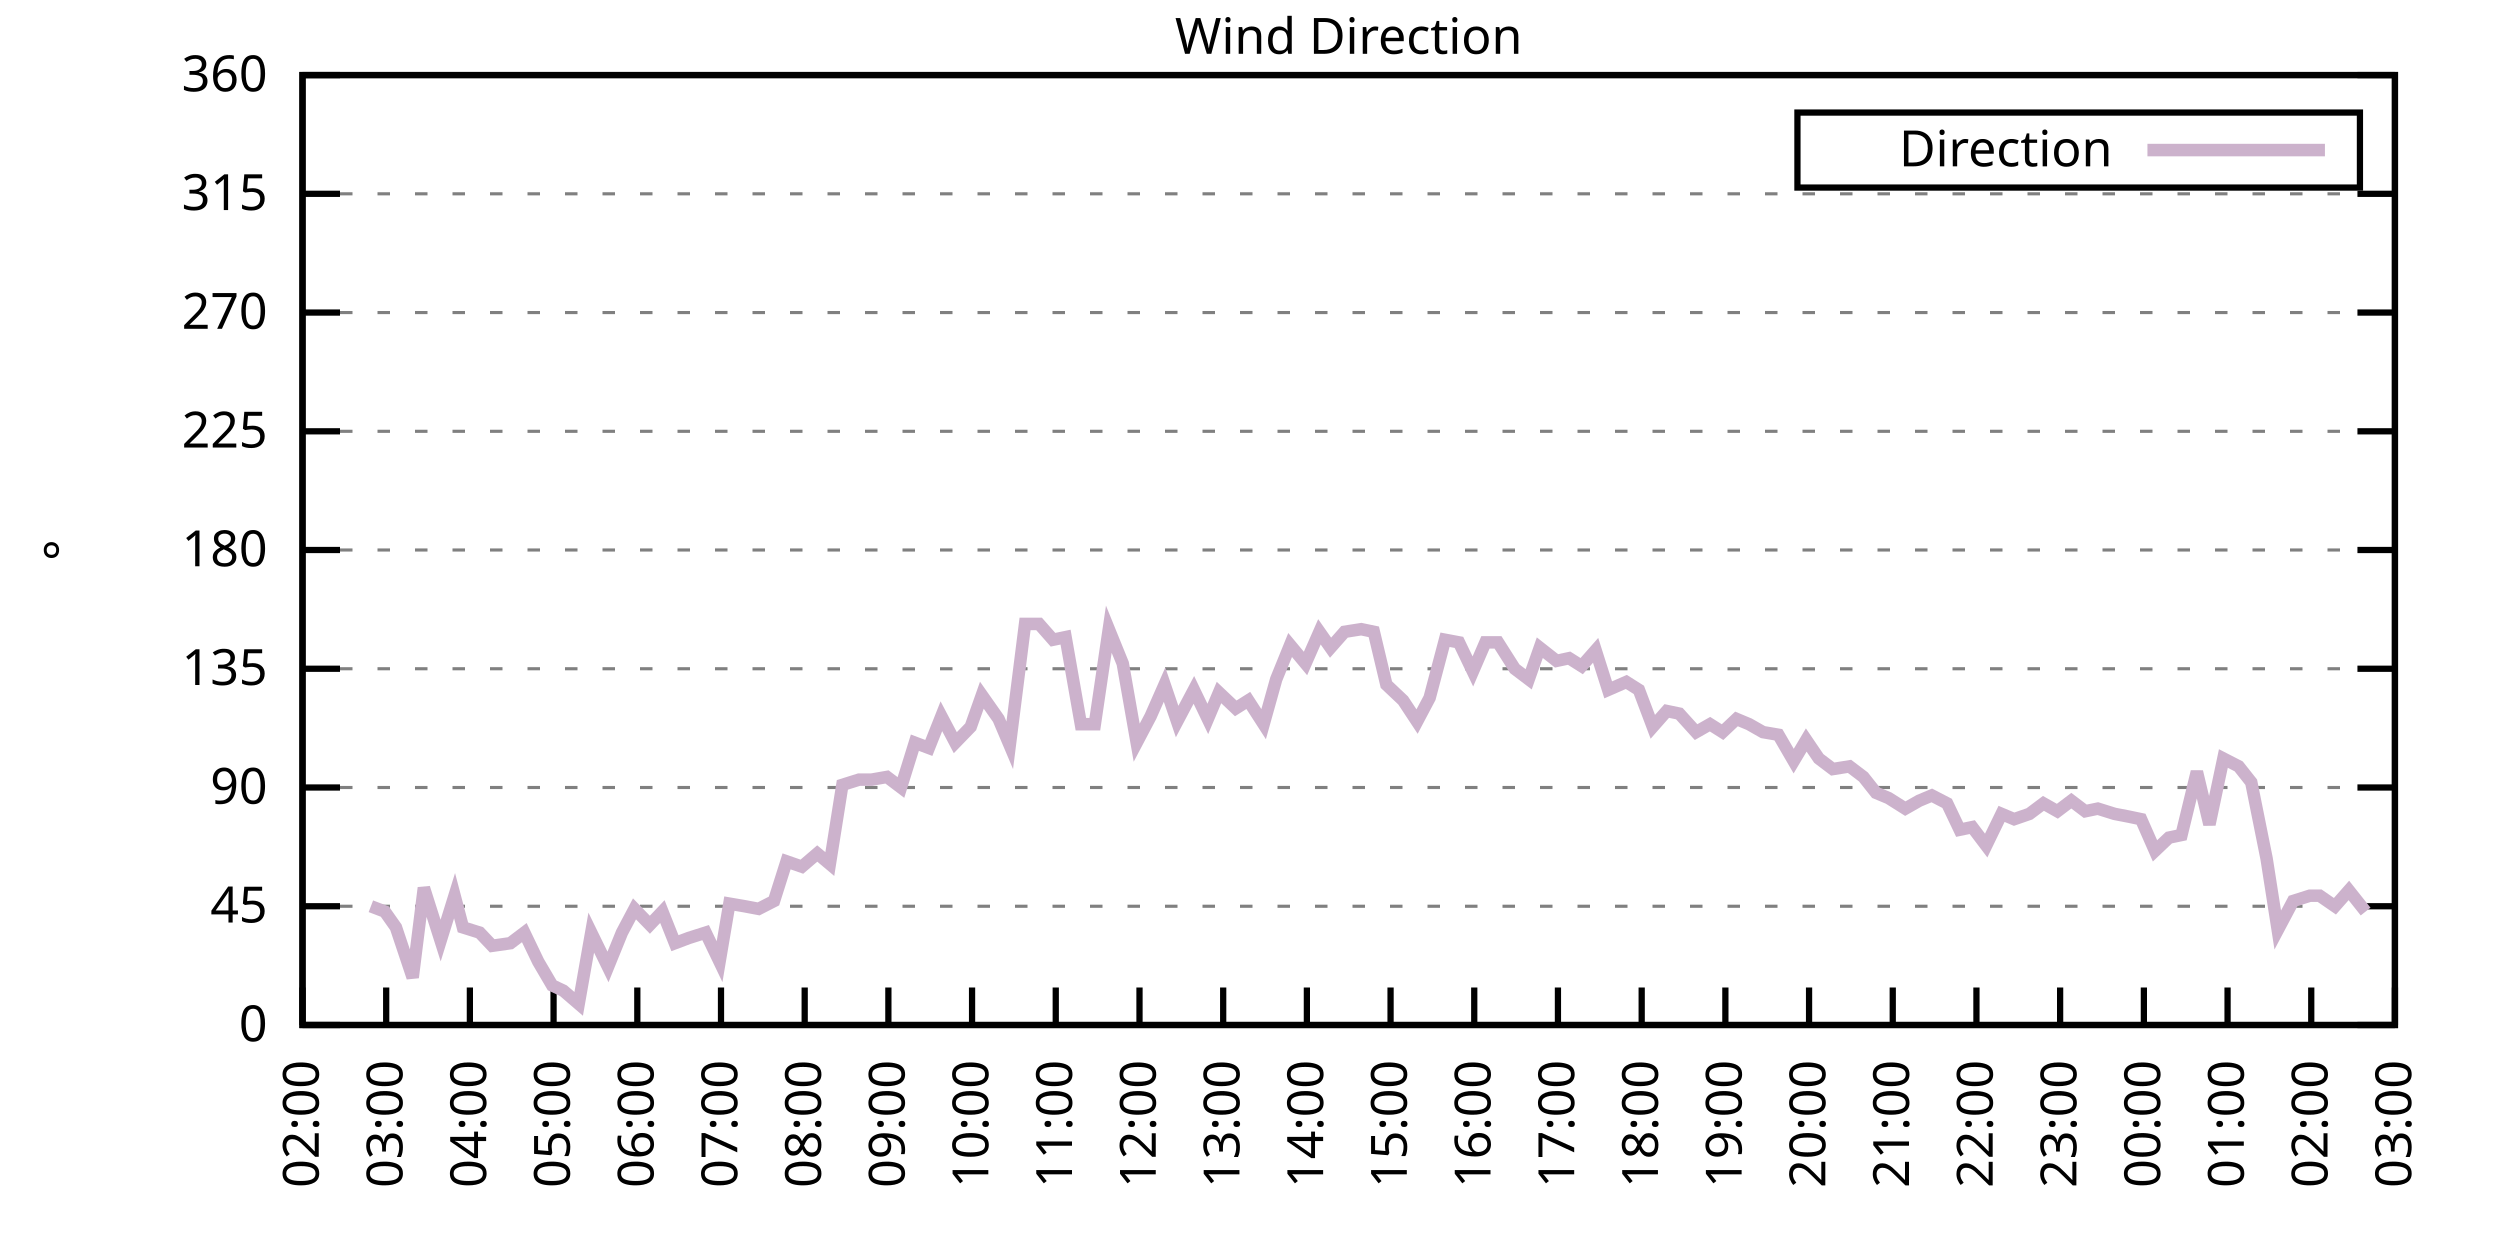
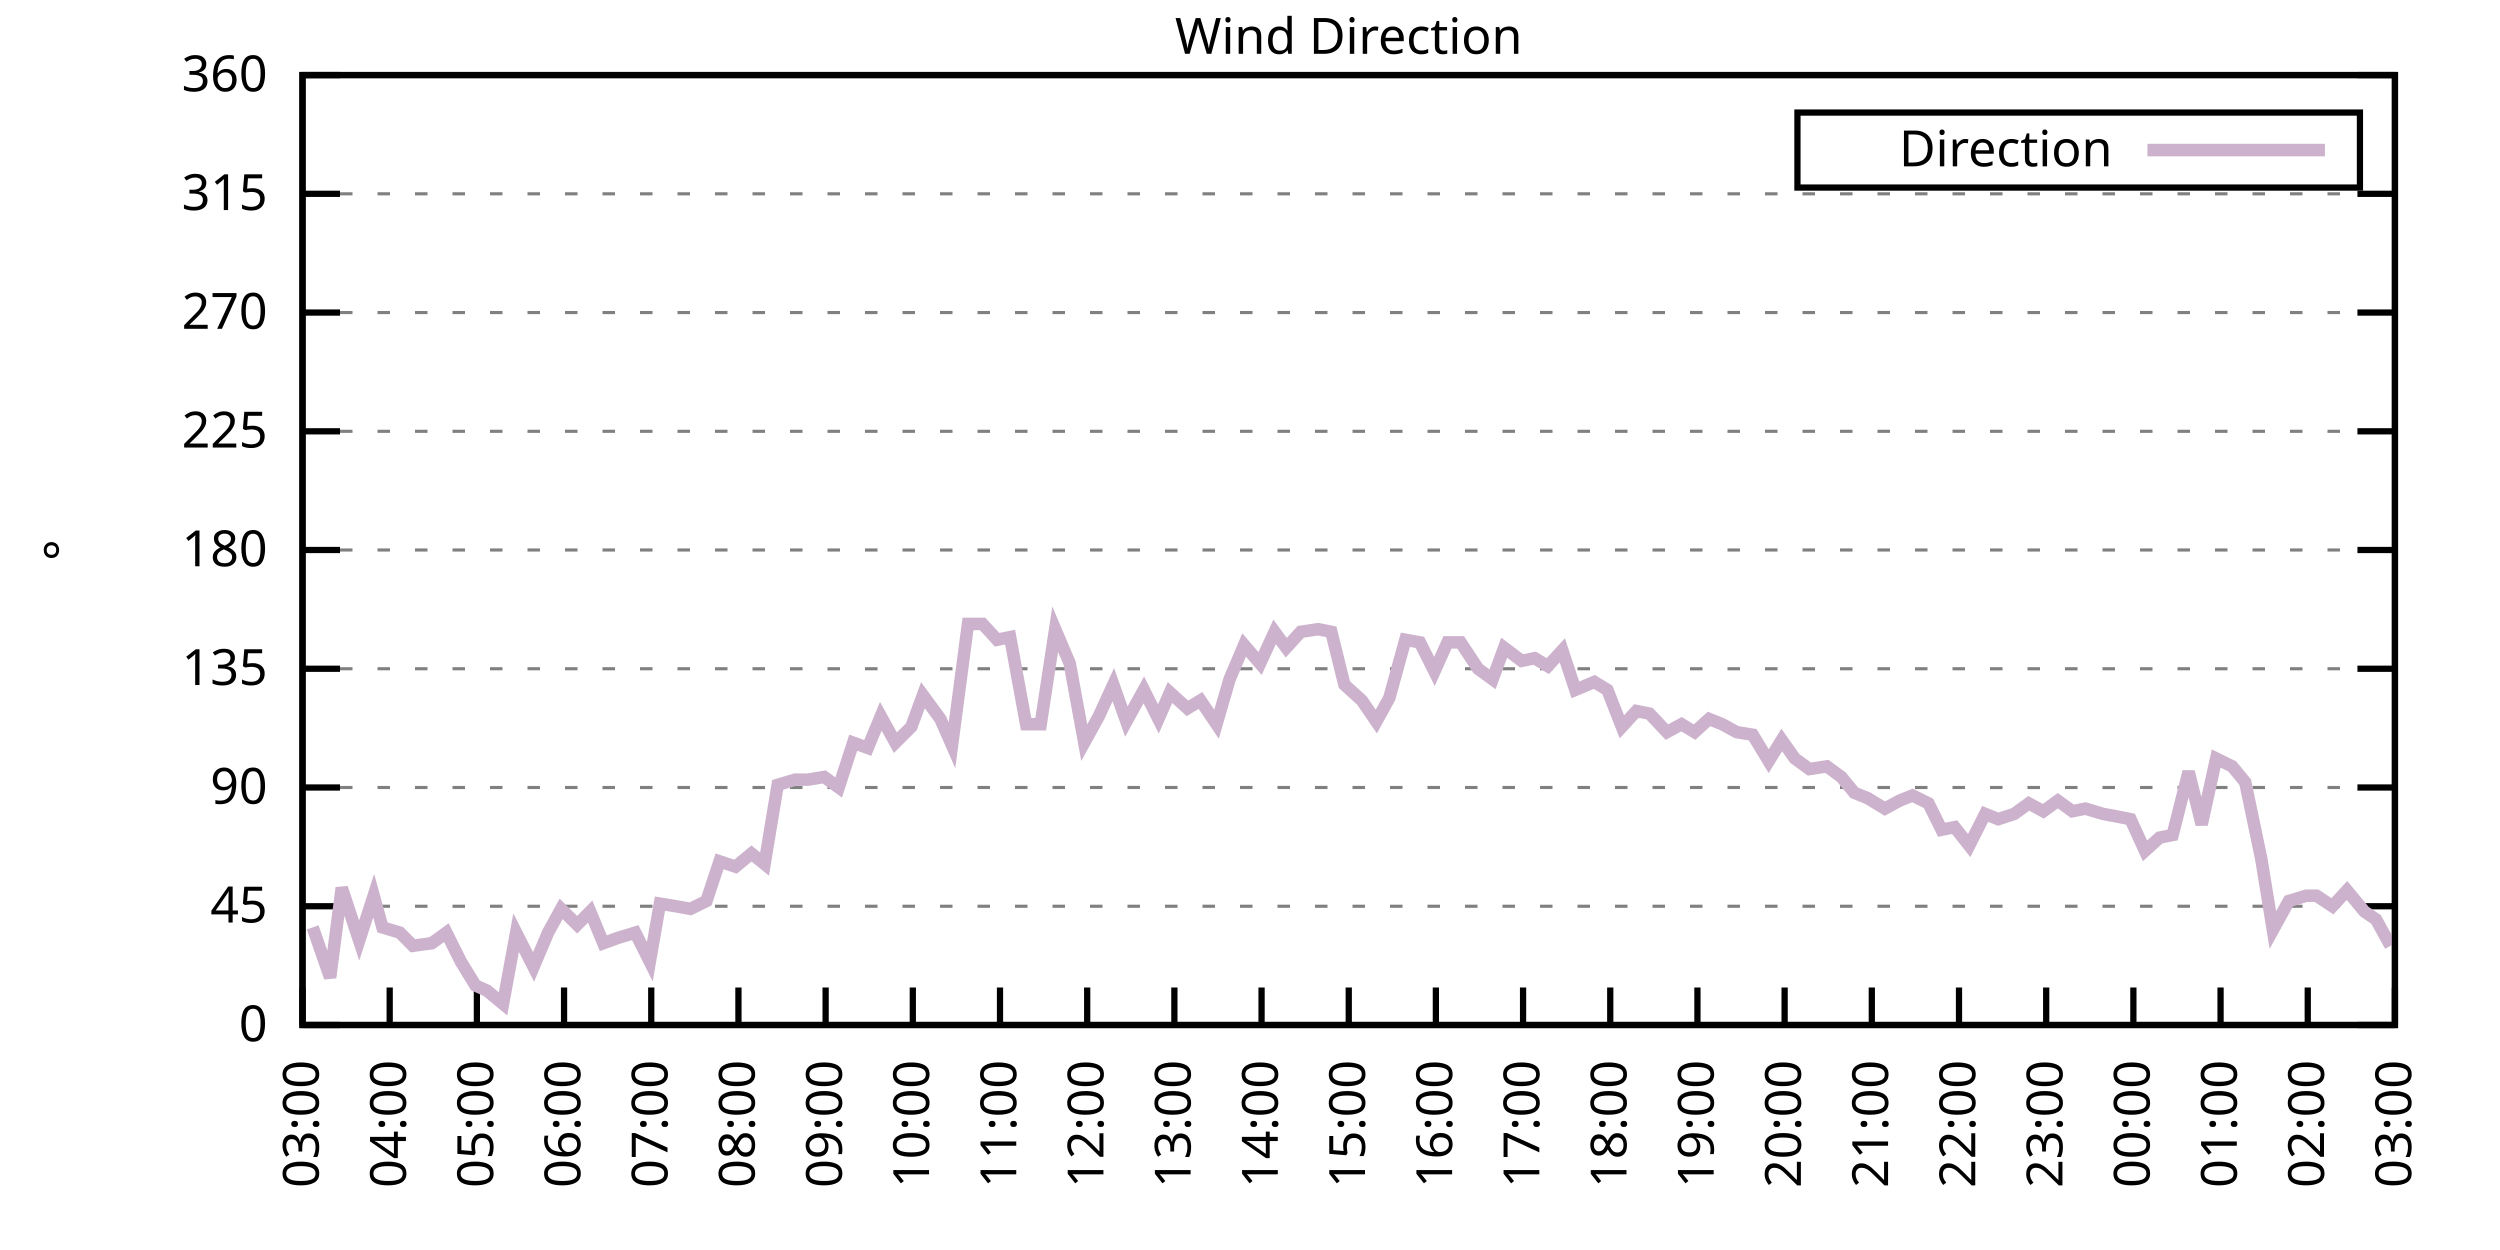
<svg xmlns="http://www.w3.org/2000/svg" xmlns:xlink="http://www.w3.org/1999/xlink" width="400" height="200" viewBox="0 0 400 200">
  <g id="gnuplot_canvas">
    <rect x="0" y="0" width="400" height="200" fill="none" />
    <defs>
      <circle id="gpDot" r="0.5" stroke-width="0.5" stroke="currentColor" />
      <path id="gpPt0" stroke-width="0.333" stroke="currentColor" d="M-1,0 h2 M0,-1 v2" />
      <path id="gpPt1" stroke-width="0.333" stroke="currentColor" d="M-1,-1 L1,1 M1,-1 L-1,1" />
      <path id="gpPt2" stroke-width="0.333" stroke="currentColor" d="M-1,0 L1,0 M0,-1 L0,1 M-1,-1 L1,1 M-1,1 L1,-1" />
      <rect id="gpPt3" stroke-width="0.333" stroke="currentColor" x="-1" y="-1" width="2" height="2" />
      <rect id="gpPt4" stroke-width="0.333" stroke="currentColor" fill="currentColor" x="-1" y="-1" width="2" height="2" />
      <circle id="gpPt5" stroke-width="0.333" stroke="currentColor" cx="0" cy="0" r="1" />
      <use xlink:href="#gpPt5" id="gpPt6" fill="currentColor" stroke="none" />
      <path id="gpPt7" stroke-width="0.333" stroke="currentColor" d="M0,-1.33 L-1.33,0.67 L1.33,0.67 z" />
      <use xlink:href="#gpPt7" id="gpPt8" fill="currentColor" stroke="none" />
      <use xlink:href="#gpPt7" id="gpPt9" stroke="currentColor" transform="rotate(180)" />
      <use xlink:href="#gpPt9" id="gpPt10" fill="currentColor" stroke="none" />
      <use xlink:href="#gpPt3" id="gpPt11" stroke="currentColor" transform="rotate(45)" />
      <use xlink:href="#gpPt11" id="gpPt12" fill="currentColor" stroke="none" />
      <path id="gpPt13" stroke-width="0.333" stroke="currentColor" d="M0,1.330 L1.265,0.411 L0.782,-1.067 L-0.782,-1.076 L-1.265,0.411 z" />
      <use xlink:href="#gpPt13" id="gpPt14" fill="currentColor" stroke="none" />
      <filter id="textbox" filterUnits="objectBoundingBox" x="0" y="0" height="1" width="1">
        <feFlood flood-color="white" flood-opacity="1" result="bgnd" />
        <feComposite in="SourceGraphic" in2="bgnd" operator="atop" />
      </filter>
      <filter id="greybox" filterUnits="objectBoundingBox" x="0" y="0" height="1" width="1">
        <feFlood flood-color="lightgrey" flood-opacity="1" result="grey" />
        <feComposite in="SourceGraphic" in2="grey" operator="atop" />
      </filter>
    </defs>
    <g fill="none" color="white" stroke="currentColor" stroke-width="1.00" stroke-linecap="butt" stroke-linejoin="miter">
</g>
    <g fill="none" color="black" stroke="currentColor" stroke-width="1.00" stroke-linecap="butt" stroke-linejoin="miter">
      <g stroke="none" shape-rendering="crispEdges">
        <polygon fill="rgb(255, 255, 255)" points="48.40,164.00 383.18,164.00 383.18,12.02 48.40,12.02 " />
      </g>
    </g>
    <g fill="none" color="black" stroke="currentColor" stroke-width="1.00" stroke-linecap="butt" stroke-linejoin="miter">
</g>
    <g fill="none" color="black" stroke="black" stroke-width="0.50" stroke-linecap="butt" stroke-linejoin="miter">
</g>
    <g fill="none" color="gray" stroke="currentColor" stroke-width="0.50" stroke-linecap="butt" stroke-linejoin="miter">
      <path stroke="gray" stroke-dasharray="2,4" class="gridline" d="M48.40,164.00 L383.19,164.00  " />
    </g>
    <g fill="none" color="gray" stroke="gray" stroke-width="1.00" stroke-linecap="butt" stroke-linejoin="miter">
</g>
    <g fill="none" color="black" stroke="currentColor" stroke-width="1.00" stroke-linecap="butt" stroke-linejoin="miter">
      <path stroke="black" d="M48.40,164.00 L54.40,164.00 M383.19,164.00 L377.19,164.00  " />
      <g transform="translate(42.80,166.60)" stroke="none" fill="black" font-family="Sans" font-size="8.00" text-anchor="end">
        <text>
          <tspan font-family="Sans"> 0</tspan>
        </text>
      </g>
    </g>
    <g fill="none" color="black" stroke="currentColor" stroke-width="1.00" stroke-linecap="butt" stroke-linejoin="miter">
</g>
    <g fill="none" color="black" stroke="black" stroke-width="0.50" stroke-linecap="butt" stroke-linejoin="miter">
</g>
    <g fill="none" color="gray" stroke="currentColor" stroke-width="0.50" stroke-linecap="butt" stroke-linejoin="miter">
      <path stroke="gray" stroke-dasharray="2,4" class="gridline" d="M48.40,145.00 L383.19,145.00  " />
    </g>
    <g fill="none" color="gray" stroke="gray" stroke-width="1.00" stroke-linecap="butt" stroke-linejoin="miter">
</g>
    <g fill="none" color="black" stroke="currentColor" stroke-width="1.00" stroke-linecap="butt" stroke-linejoin="miter">
      <path stroke="black" d="M48.40,145.00 L54.40,145.00 M383.19,145.00 L377.19,145.00  " />
      <g transform="translate(42.80,147.60)" stroke="none" fill="black" font-family="Sans" font-size="8.00" text-anchor="end">
        <text>
          <tspan font-family="Sans"> 45</tspan>
        </text>
      </g>
    </g>
    <g fill="none" color="black" stroke="currentColor" stroke-width="1.00" stroke-linecap="butt" stroke-linejoin="miter">
</g>
    <g fill="none" color="black" stroke="black" stroke-width="0.50" stroke-linecap="butt" stroke-linejoin="miter">
</g>
    <g fill="none" color="gray" stroke="currentColor" stroke-width="0.50" stroke-linecap="butt" stroke-linejoin="miter">
      <path stroke="gray" stroke-dasharray="2,4" class="gridline" d="M48.40,126.00 L383.19,126.00  " />
    </g>
    <g fill="none" color="gray" stroke="gray" stroke-width="1.00" stroke-linecap="butt" stroke-linejoin="miter">
</g>
    <g fill="none" color="black" stroke="currentColor" stroke-width="1.00" stroke-linecap="butt" stroke-linejoin="miter">
      <path stroke="black" d="M48.40,126.00 L54.40,126.00 M383.19,126.00 L377.19,126.00  " />
      <g transform="translate(42.80,128.60)" stroke="none" fill="black" font-family="Sans" font-size="8.00" text-anchor="end">
        <text>
          <tspan font-family="Sans"> 90</tspan>
        </text>
      </g>
    </g>
    <g fill="none" color="black" stroke="currentColor" stroke-width="1.00" stroke-linecap="butt" stroke-linejoin="miter">
</g>
    <g fill="none" color="black" stroke="black" stroke-width="0.50" stroke-linecap="butt" stroke-linejoin="miter">
</g>
    <g fill="none" color="gray" stroke="currentColor" stroke-width="0.50" stroke-linecap="butt" stroke-linejoin="miter">
      <path stroke="gray" stroke-dasharray="2,4" class="gridline" d="M48.40,107.00 L383.19,107.00  " />
    </g>
    <g fill="none" color="gray" stroke="gray" stroke-width="1.00" stroke-linecap="butt" stroke-linejoin="miter">
</g>
    <g fill="none" color="black" stroke="currentColor" stroke-width="1.00" stroke-linecap="butt" stroke-linejoin="miter">
      <path stroke="black" d="M48.40,107.00 L54.40,107.00 M383.19,107.00 L377.19,107.00  " />
      <g transform="translate(42.80,109.60)" stroke="none" fill="black" font-family="Sans" font-size="8.00" text-anchor="end">
        <text>
          <tspan font-family="Sans"> 135</tspan>
        </text>
      </g>
    </g>
    <g fill="none" color="black" stroke="currentColor" stroke-width="1.00" stroke-linecap="butt" stroke-linejoin="miter">
</g>
    <g fill="none" color="black" stroke="black" stroke-width="0.50" stroke-linecap="butt" stroke-linejoin="miter">
</g>
    <g fill="none" color="gray" stroke="currentColor" stroke-width="0.50" stroke-linecap="butt" stroke-linejoin="miter">
      <path stroke="gray" stroke-dasharray="2,4" class="gridline" d="M48.40,88.00 L383.19,88.00  " />
    </g>
    <g fill="none" color="gray" stroke="gray" stroke-width="1.00" stroke-linecap="butt" stroke-linejoin="miter">
</g>
    <g fill="none" color="black" stroke="currentColor" stroke-width="1.00" stroke-linecap="butt" stroke-linejoin="miter">
      <path stroke="black" d="M48.40,88.00 L54.40,88.00 M383.19,88.00 L377.19,88.00  " />
      <g transform="translate(42.80,90.60)" stroke="none" fill="black" font-family="Sans" font-size="8.00" text-anchor="end">
        <text>
          <tspan font-family="Sans"> 180</tspan>
        </text>
      </g>
    </g>
    <g fill="none" color="black" stroke="currentColor" stroke-width="1.00" stroke-linecap="butt" stroke-linejoin="miter">
</g>
    <g fill="none" color="black" stroke="black" stroke-width="0.50" stroke-linecap="butt" stroke-linejoin="miter">
</g>
    <g fill="none" color="gray" stroke="currentColor" stroke-width="0.50" stroke-linecap="butt" stroke-linejoin="miter">
      <path stroke="gray" stroke-dasharray="2,4" class="gridline" d="M48.40,69.01 L383.19,69.01  " />
    </g>
    <g fill="none" color="gray" stroke="gray" stroke-width="1.00" stroke-linecap="butt" stroke-linejoin="miter">
</g>
    <g fill="none" color="black" stroke="currentColor" stroke-width="1.00" stroke-linecap="butt" stroke-linejoin="miter">
      <path stroke="black" d="M48.40,69.01 L54.40,69.01 M383.19,69.01 L377.19,69.01  " />
      <g transform="translate(42.80,71.61)" stroke="none" fill="black" font-family="Sans" font-size="8.00" text-anchor="end">
        <text>
          <tspan font-family="Sans"> 225</tspan>
        </text>
      </g>
    </g>
    <g fill="none" color="black" stroke="currentColor" stroke-width="1.00" stroke-linecap="butt" stroke-linejoin="miter">
</g>
    <g fill="none" color="black" stroke="black" stroke-width="0.50" stroke-linecap="butt" stroke-linejoin="miter">
</g>
    <g fill="none" color="gray" stroke="currentColor" stroke-width="0.50" stroke-linecap="butt" stroke-linejoin="miter">
      <path stroke="gray" stroke-dasharray="2,4" class="gridline" d="M48.40,50.01 L383.19,50.01  " />
    </g>
    <g fill="none" color="gray" stroke="gray" stroke-width="1.00" stroke-linecap="butt" stroke-linejoin="miter">
</g>
    <g fill="none" color="black" stroke="currentColor" stroke-width="1.00" stroke-linecap="butt" stroke-linejoin="miter">
      <path stroke="black" d="M48.40,50.01 L54.40,50.01 M383.19,50.01 L377.19,50.01  " />
      <g transform="translate(42.80,52.61)" stroke="none" fill="black" font-family="Sans" font-size="8.00" text-anchor="end">
        <text>
          <tspan font-family="Sans"> 270</tspan>
        </text>
      </g>
    </g>
    <g fill="none" color="black" stroke="currentColor" stroke-width="1.00" stroke-linecap="butt" stroke-linejoin="miter">
</g>
    <g fill="none" color="black" stroke="black" stroke-width="0.50" stroke-linecap="butt" stroke-linejoin="miter">
</g>
    <g fill="none" color="gray" stroke="currentColor" stroke-width="0.50" stroke-linecap="butt" stroke-linejoin="miter">
      <path stroke="gray" stroke-dasharray="2,4" class="gridline" d="M48.40,31.01 L383.19,31.01  " />
    </g>
    <g fill="none" color="gray" stroke="gray" stroke-width="1.00" stroke-linecap="butt" stroke-linejoin="miter">
</g>
    <g fill="none" color="black" stroke="currentColor" stroke-width="1.00" stroke-linecap="butt" stroke-linejoin="miter">
      <path stroke="black" d="M48.40,31.01 L54.40,31.01 M383.19,31.01 L377.19,31.01  " />
      <g transform="translate(42.80,33.61)" stroke="none" fill="black" font-family="Sans" font-size="8.00" text-anchor="end">
        <text>
          <tspan font-family="Sans"> 315</tspan>
        </text>
      </g>
    </g>
    <g fill="none" color="black" stroke="currentColor" stroke-width="1.00" stroke-linecap="butt" stroke-linejoin="miter">
</g>
    <g fill="none" color="black" stroke="black" stroke-width="0.50" stroke-linecap="butt" stroke-linejoin="miter">
</g>
    <g fill="none" color="gray" stroke="currentColor" stroke-width="0.50" stroke-linecap="butt" stroke-linejoin="miter">
      <path stroke="gray" stroke-dasharray="2,4" class="gridline" d="M48.40,12.01 L383.19,12.01  " />
    </g>
    <g fill="none" color="gray" stroke="gray" stroke-width="1.00" stroke-linecap="butt" stroke-linejoin="miter">
</g>
    <g fill="none" color="black" stroke="currentColor" stroke-width="1.00" stroke-linecap="butt" stroke-linejoin="miter">
      <path stroke="black" d="M48.40,12.01 L54.40,12.01 M383.19,12.01 L377.19,12.01  " />
      <g transform="translate(42.80,14.61)" stroke="none" fill="black" font-family="Sans" font-size="8.00" text-anchor="end">
        <text>
          <tspan font-family="Sans"> 360</tspan>
        </text>
      </g>
    </g>
    <g fill="none" color="black" stroke="currentColor" stroke-width="1.00" stroke-linecap="butt" stroke-linejoin="miter">
      <path stroke="black" d="M48.40,164.00 L48.40,158.00  " />
      <g transform="translate(51.00,169.60) rotate(270.00)" stroke="none" fill="black" font-family="Sans" font-size="8.00" text-anchor="end">
        <text>
-           <tspan font-family="Sans">02:00</tspan>
-         </text>
-       </g>
-     </g>
-     <g fill="none" color="black" stroke="currentColor" stroke-width="1.00" stroke-linecap="butt" stroke-linejoin="miter">
-       <path stroke="black" d="M61.79,164.00 L61.79,158.00  " />
-       <g transform="translate(64.39,169.60) rotate(270.00)" stroke="none" fill="black" font-family="Sans" font-size="8.00" text-anchor="end">
-         <text>
          <tspan font-family="Sans">03:00</tspan>
        </text>
      </g>
    </g>
    <g fill="none" color="black" stroke="currentColor" stroke-width="1.00" stroke-linecap="butt" stroke-linejoin="miter">
-       <path stroke="black" d="M75.18,164.00 L75.18,158.00  " />
-       <g transform="translate(77.78,169.60) rotate(270.00)" stroke="none" fill="black" font-family="Sans" font-size="8.00" text-anchor="end">
+       <path stroke="black" d="M62.35,164.00 L62.35,158.00  " />
+       <g transform="translate(64.95,169.60) rotate(270.00)" stroke="none" fill="black" font-family="Sans" font-size="8.00" text-anchor="end">
        <text>
          <tspan font-family="Sans">04:00</tspan>
        </text>
      </g>
    </g>
    <g fill="none" color="black" stroke="currentColor" stroke-width="1.00" stroke-linecap="butt" stroke-linejoin="miter">
-       <path stroke="black" d="M88.57,164.00 L88.57,158.00  " />
-       <g transform="translate(91.17,169.60) rotate(270.00)" stroke="none" fill="black" font-family="Sans" font-size="8.00" text-anchor="end">
+       <path stroke="black" d="M76.30,164.00 L76.30,158.00  " />
+       <g transform="translate(78.90,169.60) rotate(270.00)" stroke="none" fill="black" font-family="Sans" font-size="8.00" text-anchor="end">
        <text>
          <tspan font-family="Sans">05:00</tspan>
        </text>
      </g>
    </g>
    <g fill="none" color="black" stroke="currentColor" stroke-width="1.00" stroke-linecap="butt" stroke-linejoin="miter">
-       <path stroke="black" d="M101.97,164.00 L101.97,158.00  " />
-       <g transform="translate(104.57,169.60) rotate(270.00)" stroke="none" fill="black" font-family="Sans" font-size="8.00" text-anchor="end">
+       <path stroke="black" d="M90.25,164.00 L90.25,158.00  " />
+       <g transform="translate(92.85,169.60) rotate(270.00)" stroke="none" fill="black" font-family="Sans" font-size="8.00" text-anchor="end">
        <text>
          <tspan font-family="Sans">06:00</tspan>
        </text>
      </g>
    </g>
    <g fill="none" color="black" stroke="currentColor" stroke-width="1.00" stroke-linecap="butt" stroke-linejoin="miter">
-       <path stroke="black" d="M115.36,164.00 L115.36,158.00  " />
-       <g transform="translate(117.96,169.60) rotate(270.00)" stroke="none" fill="black" font-family="Sans" font-size="8.00" text-anchor="end">
+       <path stroke="black" d="M104.20,164.00 L104.20,158.00  " />
+       <g transform="translate(106.80,169.60) rotate(270.00)" stroke="none" fill="black" font-family="Sans" font-size="8.00" text-anchor="end">
        <text>
          <tspan font-family="Sans">07:00</tspan>
        </text>
      </g>
    </g>
    <g fill="none" color="black" stroke="currentColor" stroke-width="1.00" stroke-linecap="butt" stroke-linejoin="miter">
-       <path stroke="black" d="M128.75,164.00 L128.75,158.00  " />
-       <g transform="translate(131.35,169.60) rotate(270.00)" stroke="none" fill="black" font-family="Sans" font-size="8.00" text-anchor="end">
+       <path stroke="black" d="M118.15,164.00 L118.15,158.00  " />
+       <g transform="translate(120.75,169.60) rotate(270.00)" stroke="none" fill="black" font-family="Sans" font-size="8.00" text-anchor="end">
        <text>
          <tspan font-family="Sans">08:00</tspan>
        </text>
      </g>
    </g>
    <g fill="none" color="black" stroke="currentColor" stroke-width="1.00" stroke-linecap="butt" stroke-linejoin="miter">
-       <path stroke="black" d="M142.14,164.00 L142.14,158.00  " />
-       <g transform="translate(144.74,169.60) rotate(270.00)" stroke="none" fill="black" font-family="Sans" font-size="8.00" text-anchor="end">
+       <path stroke="black" d="M132.10,164.00 L132.10,158.00  " />
+       <g transform="translate(134.70,169.60) rotate(270.00)" stroke="none" fill="black" font-family="Sans" font-size="8.00" text-anchor="end">
        <text>
          <tspan font-family="Sans">09:00</tspan>
        </text>
      </g>
    </g>
    <g fill="none" color="black" stroke="currentColor" stroke-width="1.00" stroke-linecap="butt" stroke-linejoin="miter">
-       <path stroke="black" d="M155.53,164.00 L155.53,158.00  " />
-       <g transform="translate(158.13,169.60) rotate(270.00)" stroke="none" fill="black" font-family="Sans" font-size="8.00" text-anchor="end">
+       <path stroke="black" d="M146.05,164.00 L146.05,158.00  " />
+       <g transform="translate(148.65,169.60) rotate(270.00)" stroke="none" fill="black" font-family="Sans" font-size="8.00" text-anchor="end">
        <text>
          <tspan font-family="Sans">10:00</tspan>
        </text>
      </g>
    </g>
    <g fill="none" color="black" stroke="currentColor" stroke-width="1.00" stroke-linecap="butt" stroke-linejoin="miter">
-       <path stroke="black" d="M168.92,164.00 L168.92,158.00  " />
-       <g transform="translate(171.52,169.60) rotate(270.00)" stroke="none" fill="black" font-family="Sans" font-size="8.00" text-anchor="end">
+       <path stroke="black" d="M160.00,164.00 L160.00,158.00  " />
+       <g transform="translate(162.60,169.60) rotate(270.00)" stroke="none" fill="black" font-family="Sans" font-size="8.00" text-anchor="end">
        <text>
          <tspan font-family="Sans">11:00</tspan>
        </text>
      </g>
    </g>
    <g fill="none" color="black" stroke="currentColor" stroke-width="1.00" stroke-linecap="butt" stroke-linejoin="miter">
-       <path stroke="black" d="M182.32,164.00 L182.32,158.00  " />
-       <g transform="translate(184.92,169.60) rotate(270.00)" stroke="none" fill="black" font-family="Sans" font-size="8.00" text-anchor="end">
+       <path stroke="black" d="M173.95,164.00 L173.95,158.00  " />
+       <g transform="translate(176.55,169.60) rotate(270.00)" stroke="none" fill="black" font-family="Sans" font-size="8.00" text-anchor="end">
        <text>
          <tspan font-family="Sans">12:00</tspan>
        </text>
      </g>
    </g>
    <g fill="none" color="black" stroke="currentColor" stroke-width="1.00" stroke-linecap="butt" stroke-linejoin="miter">
-       <path stroke="black" d="M195.71,164.00 L195.71,158.00  " />
-       <g transform="translate(198.31,169.60) rotate(270.00)" stroke="none" fill="black" font-family="Sans" font-size="8.00" text-anchor="end">
+       <path stroke="black" d="M187.90,164.00 L187.90,158.00  " />
+       <g transform="translate(190.50,169.60) rotate(270.00)" stroke="none" fill="black" font-family="Sans" font-size="8.00" text-anchor="end">
        <text>
          <tspan font-family="Sans">13:00</tspan>
        </text>
      </g>
    </g>
    <g fill="none" color="black" stroke="currentColor" stroke-width="1.00" stroke-linecap="butt" stroke-linejoin="miter">
-       <path stroke="black" d="M209.10,164.00 L209.10,158.00  " />
-       <g transform="translate(211.70,169.60) rotate(270.00)" stroke="none" fill="black" font-family="Sans" font-size="8.00" text-anchor="end">
+       <path stroke="black" d="M201.85,164.00 L201.85,158.00  " />
+       <g transform="translate(204.45,169.60) rotate(270.00)" stroke="none" fill="black" font-family="Sans" font-size="8.00" text-anchor="end">
        <text>
          <tspan font-family="Sans">14:00</tspan>
        </text>
      </g>
    </g>
    <g fill="none" color="black" stroke="currentColor" stroke-width="1.00" stroke-linecap="butt" stroke-linejoin="miter">
-       <path stroke="black" d="M222.49,164.00 L222.49,158.00  " />
-       <g transform="translate(225.09,169.60) rotate(270.00)" stroke="none" fill="black" font-family="Sans" font-size="8.00" text-anchor="end">
+       <path stroke="black" d="M215.80,164.00 L215.80,158.00  " />
+       <g transform="translate(218.40,169.60) rotate(270.00)" stroke="none" fill="black" font-family="Sans" font-size="8.00" text-anchor="end">
        <text>
          <tspan font-family="Sans">15:00</tspan>
        </text>
      </g>
    </g>
    <g fill="none" color="black" stroke="currentColor" stroke-width="1.00" stroke-linecap="butt" stroke-linejoin="miter">
-       <path stroke="black" d="M235.88,164.00 L235.88,158.00  " />
-       <g transform="translate(238.48,169.60) rotate(270.00)" stroke="none" fill="black" font-family="Sans" font-size="8.00" text-anchor="end">
+       <path stroke="black" d="M229.74,164.00 L229.74,158.00  " />
+       <g transform="translate(232.34,169.60) rotate(270.00)" stroke="none" fill="black" font-family="Sans" font-size="8.00" text-anchor="end">
        <text>
          <tspan font-family="Sans">16:00</tspan>
        </text>
      </g>
    </g>
    <g fill="none" color="black" stroke="currentColor" stroke-width="1.00" stroke-linecap="butt" stroke-linejoin="miter">
-       <path stroke="black" d="M249.27,164.00 L249.27,158.00  " />
-       <g transform="translate(251.87,169.60) rotate(270.00)" stroke="none" fill="black" font-family="Sans" font-size="8.00" text-anchor="end">
+       <path stroke="black" d="M243.69,164.00 L243.69,158.00  " />
+       <g transform="translate(246.29,169.60) rotate(270.00)" stroke="none" fill="black" font-family="Sans" font-size="8.00" text-anchor="end">
        <text>
          <tspan font-family="Sans">17:00</tspan>
        </text>
      </g>
    </g>
    <g fill="none" color="black" stroke="currentColor" stroke-width="1.00" stroke-linecap="butt" stroke-linejoin="miter">
-       <path stroke="black" d="M262.67,164.00 L262.67,158.00  " />
-       <g transform="translate(265.27,169.60) rotate(270.00)" stroke="none" fill="black" font-family="Sans" font-size="8.00" text-anchor="end">
+       <path stroke="black" d="M257.64,164.00 L257.64,158.00  " />
+       <g transform="translate(260.24,169.60) rotate(270.00)" stroke="none" fill="black" font-family="Sans" font-size="8.00" text-anchor="end">
        <text>
          <tspan font-family="Sans">18:00</tspan>
        </text>
      </g>
    </g>
    <g fill="none" color="black" stroke="currentColor" stroke-width="1.00" stroke-linecap="butt" stroke-linejoin="miter">
-       <path stroke="black" d="M276.06,164.00 L276.06,158.00  " />
-       <g transform="translate(278.66,169.60) rotate(270.00)" stroke="none" fill="black" font-family="Sans" font-size="8.00" text-anchor="end">
+       <path stroke="black" d="M271.59,164.00 L271.59,158.00  " />
+       <g transform="translate(274.19,169.60) rotate(270.00)" stroke="none" fill="black" font-family="Sans" font-size="8.00" text-anchor="end">
        <text>
          <tspan font-family="Sans">19:00</tspan>
        </text>
      </g>
    </g>
    <g fill="none" color="black" stroke="currentColor" stroke-width="1.00" stroke-linecap="butt" stroke-linejoin="miter">
-       <path stroke="black" d="M289.45,164.00 L289.45,158.00  " />
-       <g transform="translate(292.05,169.60) rotate(270.00)" stroke="none" fill="black" font-family="Sans" font-size="8.00" text-anchor="end">
+       <path stroke="black" d="M285.54,164.00 L285.54,158.00  " />
+       <g transform="translate(288.14,169.60) rotate(270.00)" stroke="none" fill="black" font-family="Sans" font-size="8.00" text-anchor="end">
        <text>
          <tspan font-family="Sans">20:00</tspan>
        </text>
      </g>
    </g>
    <g fill="none" color="black" stroke="currentColor" stroke-width="1.00" stroke-linecap="butt" stroke-linejoin="miter">
-       <path stroke="black" d="M302.84,164.00 L302.84,158.00  " />
-       <g transform="translate(305.44,169.60) rotate(270.00)" stroke="none" fill="black" font-family="Sans" font-size="8.00" text-anchor="end">
+       <path stroke="black" d="M299.49,164.00 L299.49,158.00  " />
+       <g transform="translate(302.09,169.60) rotate(270.00)" stroke="none" fill="black" font-family="Sans" font-size="8.00" text-anchor="end">
        <text>
          <tspan font-family="Sans">21:00</tspan>
        </text>
      </g>
    </g>
    <g fill="none" color="black" stroke="currentColor" stroke-width="1.00" stroke-linecap="butt" stroke-linejoin="miter">
-       <path stroke="black" d="M316.23,164.00 L316.23,158.00  " />
-       <g transform="translate(318.83,169.60) rotate(270.00)" stroke="none" fill="black" font-family="Sans" font-size="8.00" text-anchor="end">
+       <path stroke="black" d="M313.44,164.00 L313.44,158.00  " />
+       <g transform="translate(316.04,169.60) rotate(270.00)" stroke="none" fill="black" font-family="Sans" font-size="8.00" text-anchor="end">
        <text>
          <tspan font-family="Sans">22:00</tspan>
        </text>
      </g>
    </g>
    <g fill="none" color="black" stroke="currentColor" stroke-width="1.00" stroke-linecap="butt" stroke-linejoin="miter">
-       <path stroke="black" d="M329.62,164.00 L329.62,158.00  " />
-       <g transform="translate(332.22,169.60) rotate(270.00)" stroke="none" fill="black" font-family="Sans" font-size="8.00" text-anchor="end">
+       <path stroke="black" d="M327.39,164.00 L327.39,158.00  " />
+       <g transform="translate(329.99,169.60) rotate(270.00)" stroke="none" fill="black" font-family="Sans" font-size="8.00" text-anchor="end">
        <text>
          <tspan font-family="Sans">23:00</tspan>
        </text>
      </g>
    </g>
    <g fill="none" color="black" stroke="currentColor" stroke-width="1.00" stroke-linecap="butt" stroke-linejoin="miter">
-       <path stroke="black" d="M343.02,164.00 L343.02,158.00  " />
-       <g transform="translate(345.62,169.60) rotate(270.00)" stroke="none" fill="black" font-family="Sans" font-size="8.00" text-anchor="end">
+       <path stroke="black" d="M341.34,164.00 L341.34,158.00  " />
+       <g transform="translate(343.94,169.60) rotate(270.00)" stroke="none" fill="black" font-family="Sans" font-size="8.00" text-anchor="end">
        <text>
          <tspan font-family="Sans">00:00</tspan>
        </text>
      </g>
    </g>
    <g fill="none" color="black" stroke="currentColor" stroke-width="1.00" stroke-linecap="butt" stroke-linejoin="miter">
-       <path stroke="black" d="M356.41,164.00 L356.41,158.00  " />
-       <g transform="translate(359.01,169.60) rotate(270.00)" stroke="none" fill="black" font-family="Sans" font-size="8.00" text-anchor="end">
+       <path stroke="black" d="M355.29,164.00 L355.29,158.00  " />
+       <g transform="translate(357.89,169.60) rotate(270.00)" stroke="none" fill="black" font-family="Sans" font-size="8.00" text-anchor="end">
        <text>
          <tspan font-family="Sans">01:00</tspan>
        </text>
      </g>
    </g>
    <g fill="none" color="black" stroke="currentColor" stroke-width="1.00" stroke-linecap="butt" stroke-linejoin="miter">
-       <path stroke="black" d="M369.80,164.00 L369.80,158.00  " />
-       <g transform="translate(372.40,169.60) rotate(270.00)" stroke="none" fill="black" font-family="Sans" font-size="8.00" text-anchor="end">
+       <path stroke="black" d="M369.24,164.00 L369.24,158.00  " />
+       <g transform="translate(371.84,169.60) rotate(270.00)" stroke="none" fill="black" font-family="Sans" font-size="8.00" text-anchor="end">
        <text>
          <tspan font-family="Sans">02:00</tspan>
        </text>
      </g>
    </g>
    <g fill="none" color="black" stroke="currentColor" stroke-width="1.00" stroke-linecap="butt" stroke-linejoin="miter">
      <path stroke="black" d="M383.19,164.00 L383.19,158.00  " />
      <g transform="translate(385.79,169.60) rotate(270.00)" stroke="none" fill="black" font-family="Sans" font-size="8.00" text-anchor="end">
        <text>
          <tspan font-family="Sans">03:00</tspan>
        </text>
      </g>
    </g>
    <g fill="none" color="black" stroke="currentColor" stroke-width="1.00" stroke-linecap="butt" stroke-linejoin="miter">
</g>
    <g fill="none" color="black" stroke="currentColor" stroke-width="1.00" stroke-linecap="butt" stroke-linejoin="miter">
      <path stroke="black" d="M48.40,12.01 L48.40,164.00 L383.19,164.00 L383.19,12.01 L48.40,12.01 Z  " />
    </g>
    <g fill="none" color="black" stroke="currentColor" stroke-width="1.00" stroke-linecap="butt" stroke-linejoin="miter">
</g>
    <g fill="none" color="black" stroke="currentColor" stroke-width="1.00" stroke-linecap="butt" stroke-linejoin="miter">
      <path stroke="black" d="M287.59,30.01 L287.59,18.01 L377.59,18.01 L377.59,30.01 L287.59,30.01 Z  " />
    </g>
    <g id="Wind_direction_plot_1">
      <g fill="none" color="white" stroke="black" stroke-width="2.00" stroke-linecap="butt" stroke-linejoin="miter">
</g>
      <g fill="none" color="black" stroke="currentColor" stroke-width="2.00" stroke-linecap="butt" stroke-linejoin="miter">
        <g transform="translate(337.99,26.61)" stroke="none" fill="black" font-family="Sans" font-size="8.00" text-anchor="end">
          <text>
            <tspan font-family="Sans">Direction</tspan>
          </text>
        </g>
      </g>
      <g fill="none" color="black" stroke="currentColor" stroke-width="2.00" stroke-linecap="butt" stroke-linejoin="miter">
-         <path stroke="rgb(204, 178, 204)" d="M343.59,24.01 L371.99,24.01 M59.34,145.00 L61.57,145.85 L63.35,148.38 L66.03,156.40 L67.82,142.05 L70.50,150.49   L72.73,143.31 L74.07,148.38 L76.75,149.22 L78.75,151.33 L81.66,150.91 L83.89,149.22 L86.12,153.87 L88.35,157.67   L90.14,158.51 L92.59,160.62 L94.60,149.22 L97.28,154.71 L99.51,149.22 L101.52,145.42 L103.98,147.96 L105.98,145.85   L107.99,150.91 L110.22,150.07 L112.90,149.22 L115.13,153.87 L116.70,144.58 L119.15,145.00 L121.38,145.42 L123.84,144.16   L125.85,137.82 L128.30,138.67 L130.76,136.56 L132.77,138.25 L134.78,125.58 L137.45,124.74 L139.46,124.74 L141.92,124.31   L144.15,126.00 L146.38,118.83 L148.61,119.67 L150.62,114.60 L152.85,118.83 L155.31,116.29 L157.10,111.23 L159.77,115.03   L161.56,119.25 L164.01,99.83 L166.25,99.83 L168.48,102.36 L170.49,101.94 L172.94,115.87 L175.17,115.87 L177.41,100.67   L179.64,106.16 L181.87,118.83 L184.10,114.60 L186.33,109.54 L188.34,115.45 L191.02,110.38 L193.25,115.03 L195.04,110.80   L197.72,113.34 L199.73,112.07 L202.18,115.87 L204.19,108.69 L206.42,103.20 L208.88,106.16 L211.11,101.09 L212.89,103.63   L215.13,101.09 L217.80,100.67 L219.81,101.09 L221.82,109.54 L224.50,112.07 L226.73,115.45 L228.74,111.65 L231.20,102.36   L233.43,102.78 L235.66,107.43 L237.67,102.78 L239.68,102.78 L242.36,107.00 L244.59,108.69 L246.37,103.63 L249.05,105.74   L251.06,105.31 L253.07,106.58 L255.30,104.05 L257.31,110.38 L260.21,109.11 L262.22,110.38 L264.45,116.29 L266.68,113.76   L268.69,114.18 L271.37,117.14 L273.60,115.87 L275.61,117.14 L277.84,115.03 L279.85,115.87 L282.08,117.14 L284.54,117.56   L286.99,121.78 L289.00,118.40 L291.01,121.36 L293.24,123.05 L295.92,122.62 L298.15,124.31 L300.16,126.85 L302.17,127.69   L304.85,129.38 L307.08,128.11 L309.09,127.27 L311.54,128.54 L313.55,132.76 L315.56,132.34 L317.79,135.29 L320.25,130.22   L322.26,131.07 L324.71,130.22 L326.95,128.54 L329.18,129.80 L331.41,128.11 L333.64,129.80 L335.65,129.38 L338.33,130.22   L340.56,130.65 L342.57,131.07 L344.80,136.14 L347.03,134.02 L349.04,133.60 L351.50,123.47 L353.51,131.91 L355.74,121.36   L358.19,122.62 L360.20,125.16 L362.66,137.40 L364.44,148.80 L366.90,144.16 L369.58,143.31 L371.14,143.31 L373.59,145.00   L375.82,142.47 L378.50,145.85  " />
+         <path stroke="rgb(204, 178, 204)" d="M343.59,24.01 L371.99,24.01 M50.03,148.38 L52.82,156.40 L54.68,142.05 L57.47,150.49 L59.79,143.31 L61.19,148.38   L63.98,149.22 L66.07,151.33 L69.09,150.91 L71.42,149.22 L73.74,153.87 L76.07,157.67 L77.93,158.51 L80.48,160.62   L82.58,149.22 L85.37,154.71 L87.69,149.22 L89.78,145.42 L92.34,147.96 L94.43,145.85 L96.53,150.91 L98.85,150.07   L101.64,149.22 L103.97,153.87 L105.59,144.58 L108.15,145.00 L110.48,145.42 L113.03,144.16 L115.13,137.82 L117.68,138.67   L120.24,136.56 L122.33,138.25 L124.43,125.58 L127.22,124.74 L129.31,124.74 L131.87,124.31 L134.19,126.00 L136.51,118.83   L138.84,119.67 L140.93,114.60 L143.26,118.83 L145.81,116.29 L147.67,111.23 L150.46,115.03 L152.32,119.25 L154.88,99.83   L157.21,99.83 L159.53,102.36 L161.62,101.94 L164.18,115.87 L166.51,115.87 L168.83,100.67 L171.16,106.16 L173.48,118.83   L175.81,114.60 L178.13,109.54 L180.22,115.45 L183.01,110.38 L185.34,115.03 L187.20,110.80 L189.99,113.34 L192.08,112.07   L194.64,115.87 L196.73,108.69 L199.06,103.20 L201.61,106.16 L203.94,101.09 L205.80,103.63 L208.12,101.09 L210.91,100.67   L213.01,101.09 L215.10,109.54 L217.89,112.07 L220.21,115.45 L222.30,111.65 L224.86,102.36 L227.19,102.78 L229.51,107.43   L231.60,102.78 L233.70,102.78 L236.49,107.00 L238.81,108.69 L240.67,103.63 L243.46,105.74 L245.55,105.31 L247.65,106.58   L249.97,104.05 L252.06,110.38 L255.09,109.11 L257.18,110.38 L259.50,116.29 L261.83,113.76 L263.92,114.18 L266.71,117.14   L269.04,115.87 L271.13,117.14 L273.45,115.03 L275.55,115.87 L277.87,117.14 L280.43,117.56 L282.99,121.78 L285.08,118.40   L287.17,121.36 L289.50,123.05 L292.29,122.62 L294.61,124.31 L296.70,126.85 L298.80,127.69 L301.58,129.38 L303.91,128.11   L306.00,127.27 L308.56,128.54 L310.65,132.76 L312.74,132.34 L315.07,135.29 L317.63,130.22 L319.72,131.07 L322.28,130.22   L324.60,128.54 L326.93,129.80 L329.25,128.11 L331.58,129.80 L333.67,129.38 L336.46,130.22 L338.78,130.65 L340.88,131.07   L343.20,136.14 L345.53,134.02 L347.62,133.60 L350.18,123.47 L352.27,131.91 L354.59,121.36 L357.15,122.62 L359.24,125.16   L361.80,137.40 L363.66,148.80 L366.22,144.16 L369.01,143.31 L370.64,143.31 L373.19,145.00 L375.52,142.47 L378.31,145.85   L380.17,147.11 L382.49,151.33  " />
      </g>
    </g>
    <g fill="none" color="black" stroke="currentColor" stroke-width="2.00" stroke-linecap="butt" stroke-linejoin="miter">
</g>
    <g fill="none" color="black" stroke="black" stroke-width="1.00" stroke-linecap="butt" stroke-linejoin="miter">
</g>
    <g fill="none" color="black" stroke="currentColor" stroke-width="1.00" stroke-linecap="butt" stroke-linejoin="miter">
      <path stroke="black" d="M48.40,12.01 L48.40,164.00 L383.19,164.00 L383.19,12.01 L48.40,12.01 Z  " />
      <g transform="translate(12.80,88.01) rotate(270.00)" stroke="none" fill="black" font-family="Sans" font-size="8.00" text-anchor="middle">
        <text>
          <tspan font-family="Sans">°</tspan>
        </text>
      </g>
    </g>
    <g fill="none" color="black" stroke="currentColor" stroke-width="1.00" stroke-linecap="butt" stroke-linejoin="miter">
</g>
    <g fill="none" color="black" stroke="currentColor" stroke-width="1.00" stroke-linecap="butt" stroke-linejoin="miter">
      <g transform="translate(215.79,8.61)" stroke="none" fill="black" font-family="Sans" font-size="8.00" text-anchor="middle">
        <text>
          <tspan font-family="Sans">Wind Direction</tspan>
        </text>
      </g>
    </g>
    <g fill="none" color="black" stroke="currentColor" stroke-width="1.00" stroke-linecap="butt" stroke-linejoin="miter">
</g>
  </g>
</svg>
